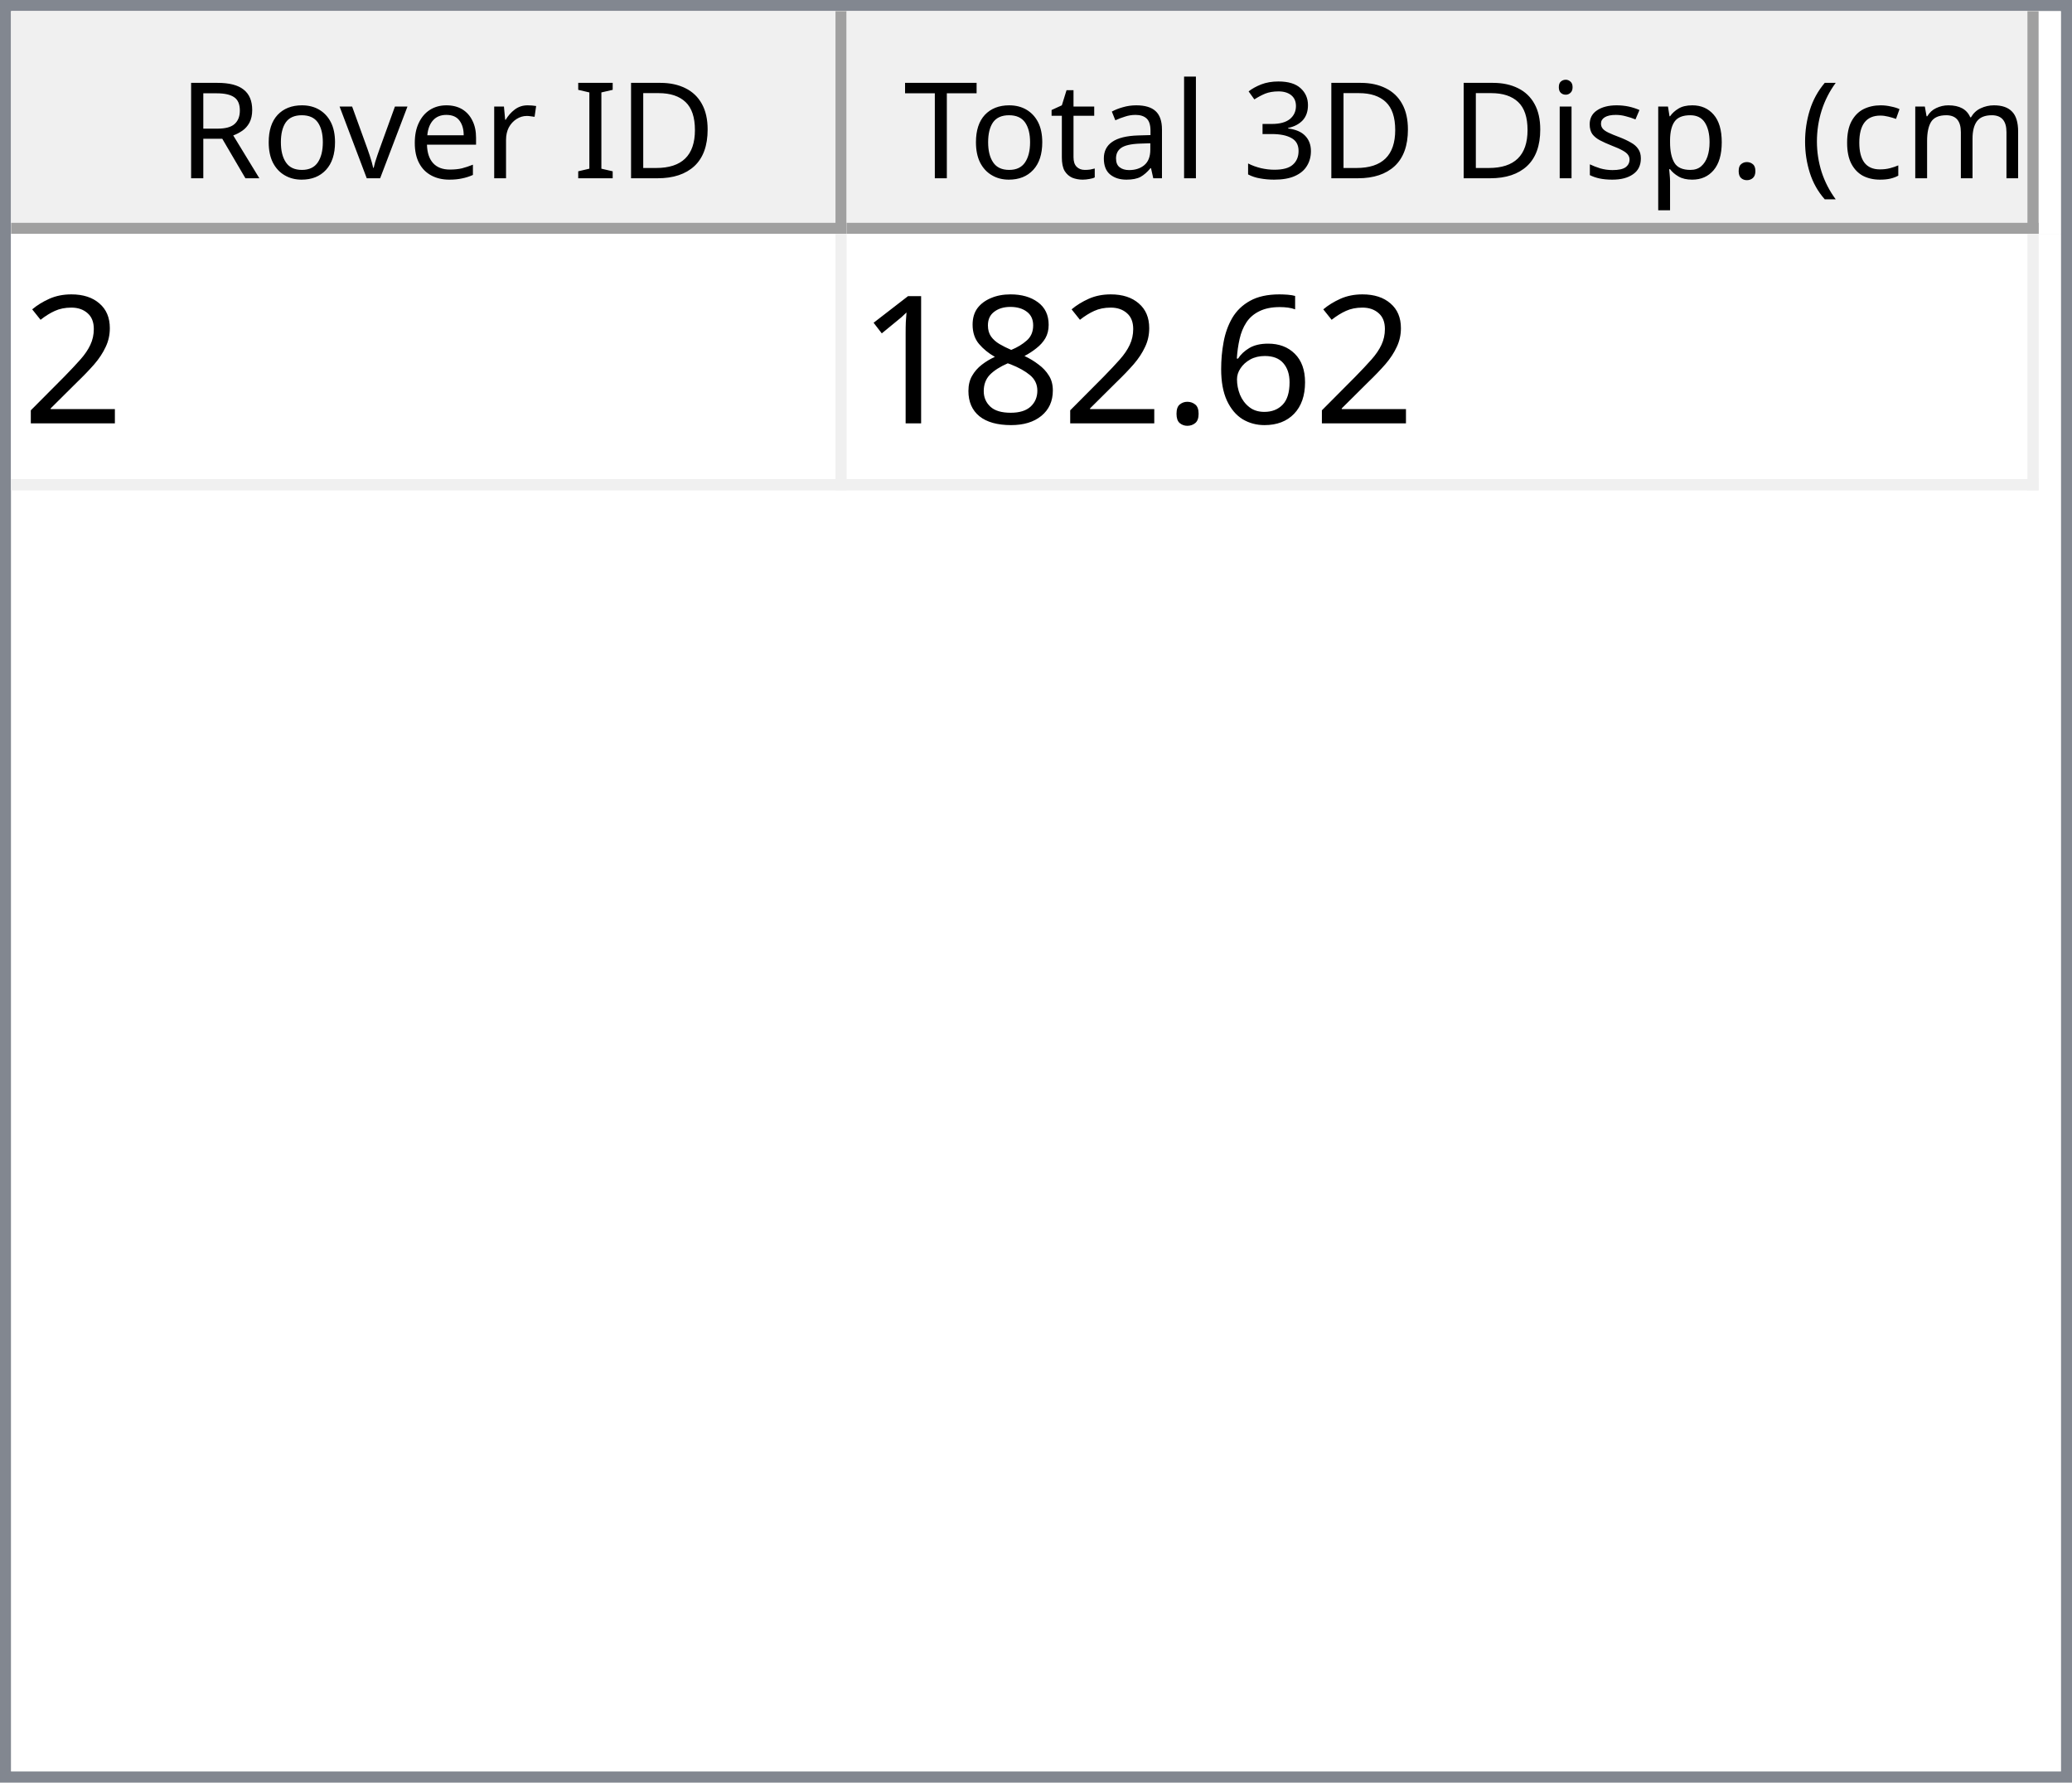
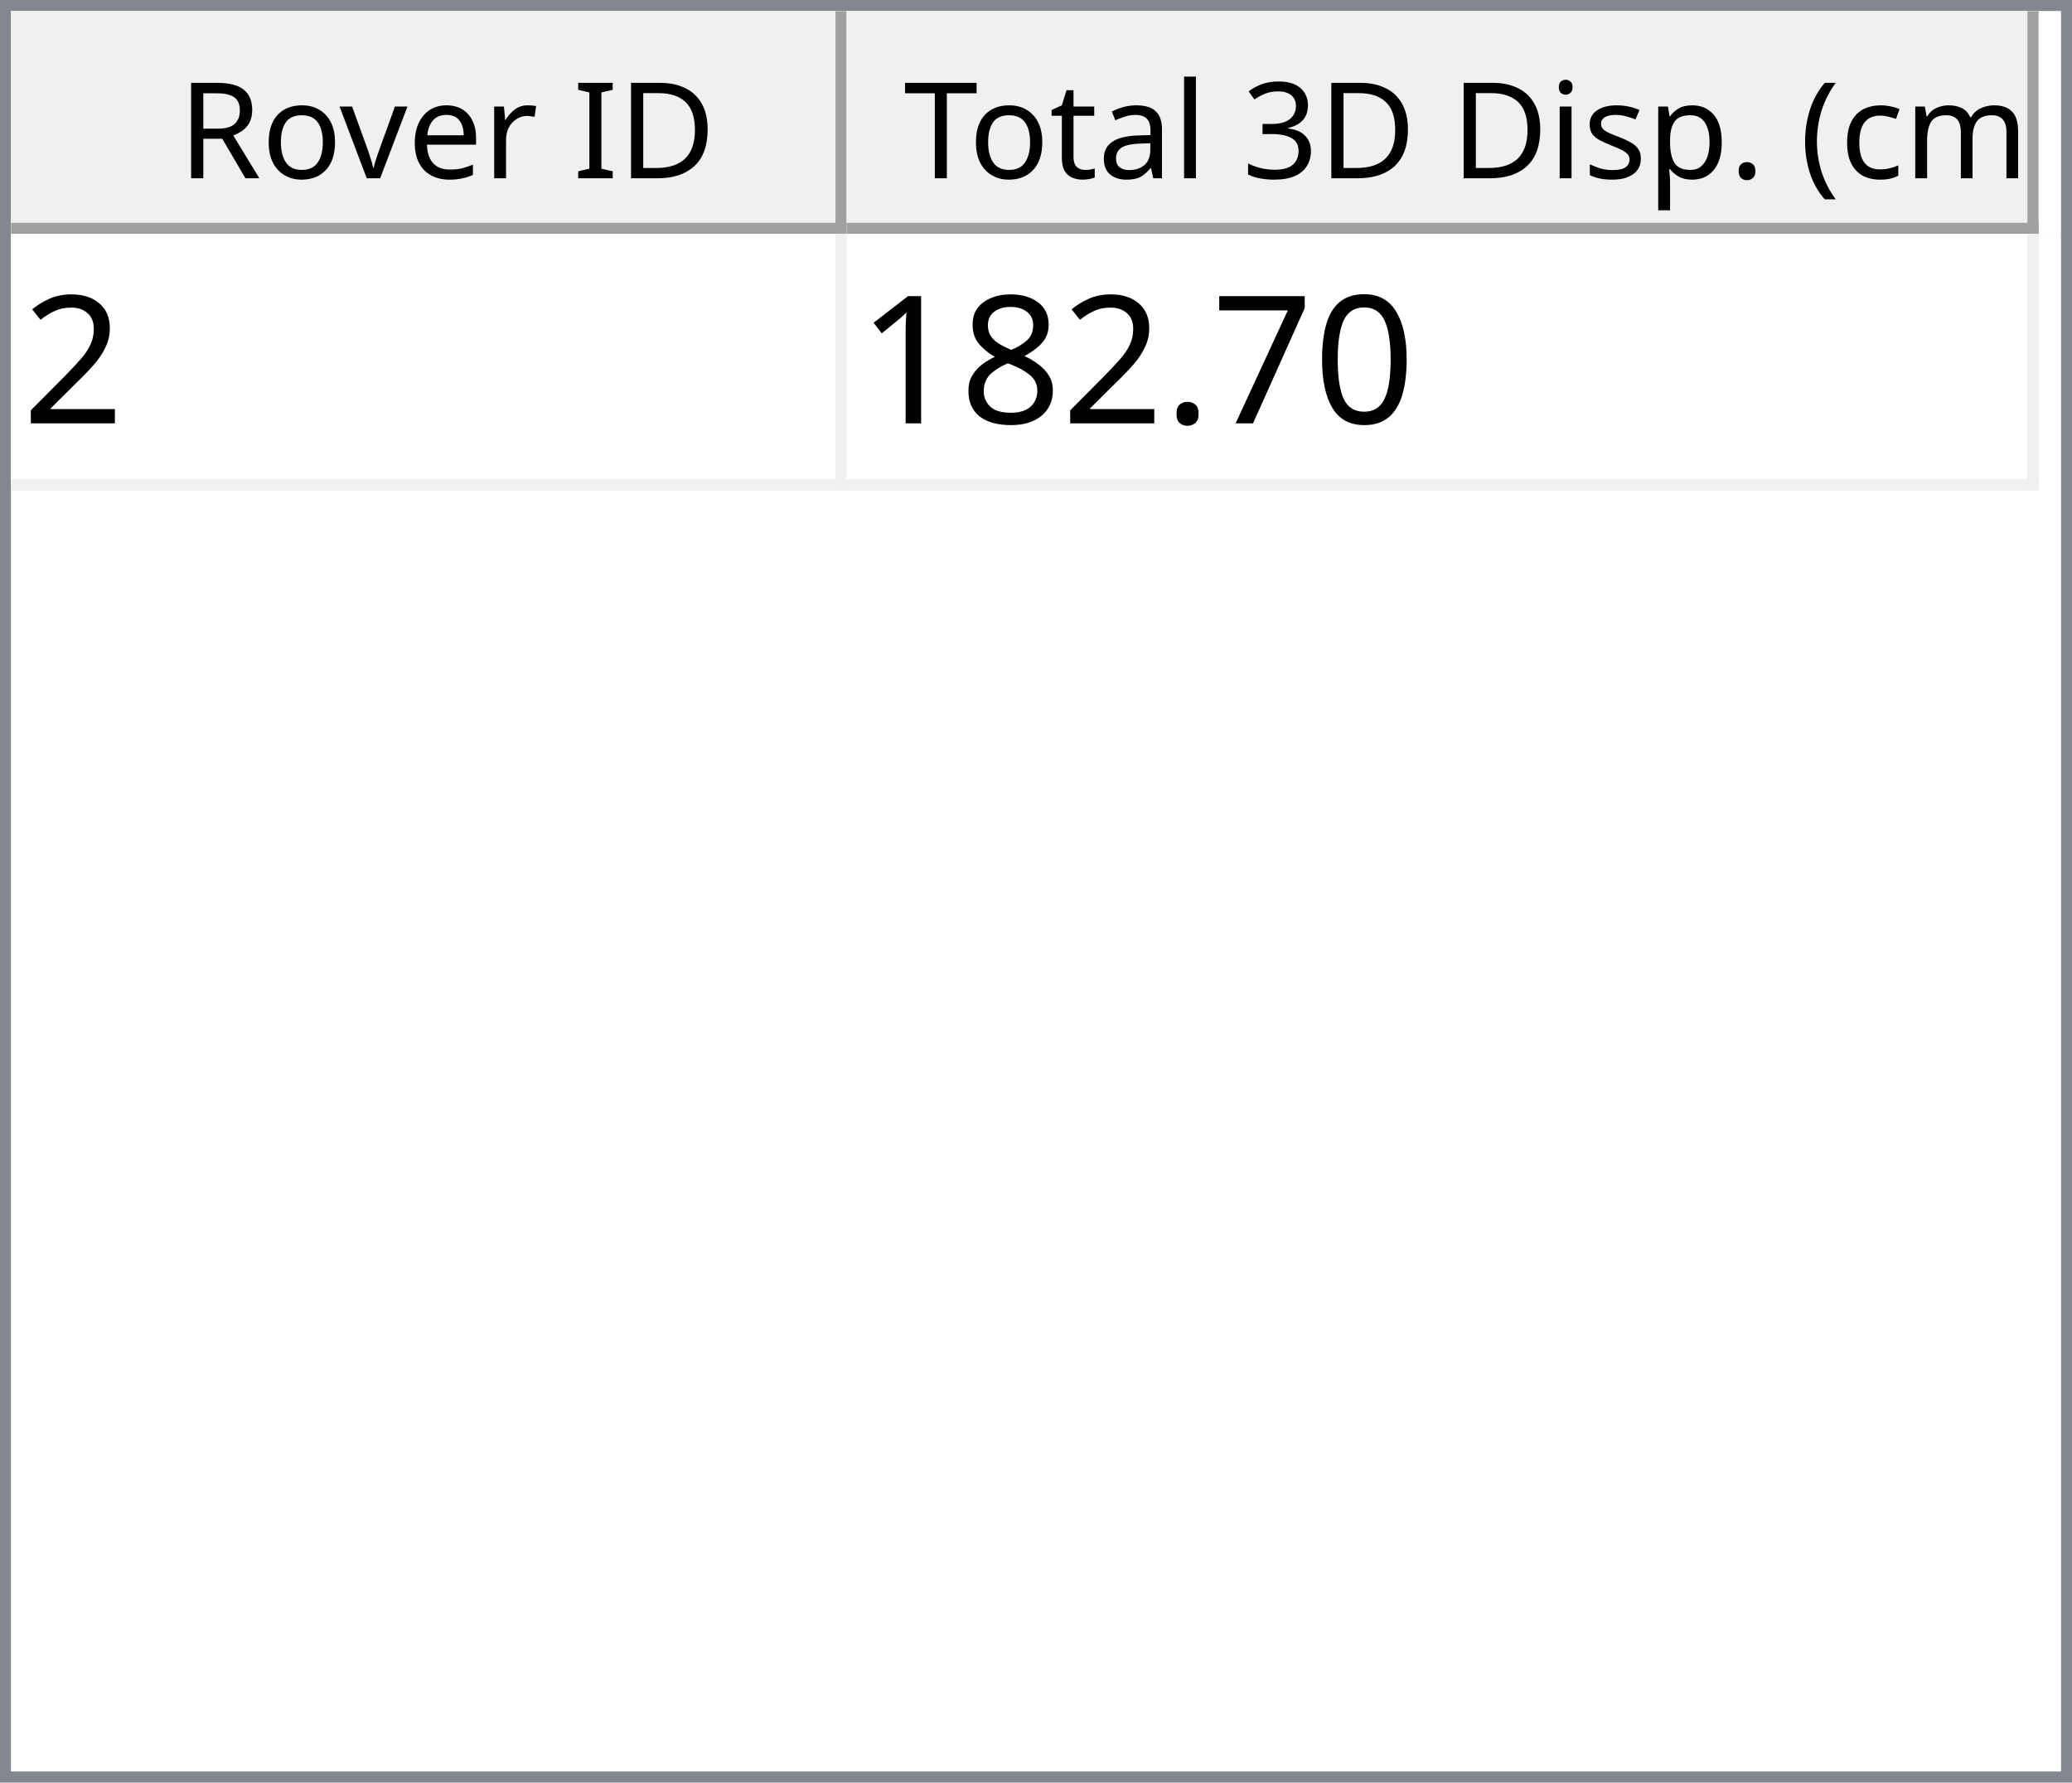
<svg xmlns="http://www.w3.org/2000/svg" style="fill-opacity:1; color-rendering:auto; color-interpolation:auto; text-rendering:auto; stroke:black; stroke-linecap:square; stroke-miterlimit:10; shape-rendering:auto; stroke-opacity:1; fill:black; stroke-dasharray:none; font-weight:normal; stroke-width:1; font-family:'Dialog'; font-style:normal; stroke-linejoin:miter; font-size:12px; stroke-dashoffset:0; image-rendering:auto;" width="186" height="160">
  <defs id="genericDefs" />
  <g>
    <defs id="defs1">
      <clipPath clipPathUnits="userSpaceOnUse" id="clipPath1">
        <path d="M0 0 L186 0 L186 160 L0 160 L0 0 Z" />
      </clipPath>
      <clipPath clipPathUnits="userSpaceOnUse" id="clipPath2">
        <path d="M0 0 L0 160 L186 160 L186 0 Z" />
      </clipPath>
      <clipPath clipPathUnits="userSpaceOnUse" id="clipPath3">
        <path d="M0 0 L0 20 L184 20 L184 0 Z" />
      </clipPath>
      <clipPath clipPathUnits="userSpaceOnUse" id="clipPath4">
        <path d="M0 0 L0 20 L75 20 L75 0 Z" />
      </clipPath>
      <clipPath clipPathUnits="userSpaceOnUse" id="clipPath5">
        <path d="M1 1 L1 19 L74 19 L74 1 Z" />
      </clipPath>
      <clipPath clipPathUnits="userSpaceOnUse" id="clipPath6">
        <path d="M0 0 L0 18 L73 18 L73 0 Z" />
      </clipPath>
      <clipPath clipPathUnits="userSpaceOnUse" id="clipPath7">
        <path d="M-0.5 -0.5 L-0.5 19.5 L74.5 19.5 L74.5 -0.5 Z" />
      </clipPath>
      <clipPath clipPathUnits="userSpaceOnUse" id="clipPath8">
        <path d="M0 0 L0 20 L107 20 L107 0 Z" />
      </clipPath>
      <clipPath clipPathUnits="userSpaceOnUse" id="clipPath9">
        <path d="M1 1 L1 19 L106 19 L106 1 Z" />
      </clipPath>
      <clipPath clipPathUnits="userSpaceOnUse" id="clipPath10">
        <path d="M0 0 L0 18 L105 18 L105 0 Z" />
      </clipPath>
      <clipPath clipPathUnits="userSpaceOnUse" id="clipPath11">
        <path d="M-0.5 -0.5 L-0.5 19.5 L106.5 19.5 L106.5 -0.5 Z" />
      </clipPath>
      <clipPath clipPathUnits="userSpaceOnUse" id="clipPath12">
        <path d="M0 0 L0 138 L184 138 L184 0 Z" />
      </clipPath>
      <clipPath clipPathUnits="userSpaceOnUse" id="clipPath13">
        <path d="M0 0 L0 23 L182 23 L182 0 Z" />
      </clipPath>
      <clipPath clipPathUnits="userSpaceOnUse" id="clipPath14">
        <path d="M-0.5 -0.5 L-0.5 22.5 L181.5 22.5 L181.5 -0.5 Z" />
      </clipPath>
      <clipPath clipPathUnits="userSpaceOnUse" id="clipPath15">
        <path d="M0 0 L0 22 L74 22 L74 0 Z" />
      </clipPath>
      <clipPath clipPathUnits="userSpaceOnUse" id="clipPath16">
        <path d="M0 0 L0 22 L106 22 L106 0 Z" />
      </clipPath>
      <font horiz-adv-x="64.551" id="font1">
        <font-face ascent="107.91" descent="25.098" units-per-em="100" style="font-style:normal; font-family:Segoe UI; font-weight:normal;" />
        <missing-glyph horiz-adv-x="64.551" d="M8.109 0 L8.109 68.266 L56.453 68.266 L56.453 0 L8.109 0 ZM15.328 7.234 L49.219 7.234 L49.219 61.031 L15.328 61.031 L15.328 7.234 Z" />
        <glyph unicode="D" horiz-adv-x="70.117" d="M9.188 0 L9.188 70.016 L28.516 70.016 Q65.531 70.016 65.531 35.891 Q65.531 19.672 55.25 9.836 Q44.969 0 27.734 0 L9.188 0 ZM17.391 62.594 L17.391 7.422 L27.828 7.422 Q41.609 7.422 49.273 14.797 Q56.938 22.172 56.938 35.688 Q56.938 62.594 28.328 62.594 L17.391 62.594 Z" />
        <glyph unicode="I" horiz-adv-x="26.611" d="M17.391 0 L9.188 0 L9.188 70.016 L17.391 70.016 L17.391 0 Z" />
        <glyph unicode=" " horiz-adv-x="27.393" d="" />
        <glyph unicode="r" horiz-adv-x="34.766" d="M34.188 41.891 Q32.078 43.5 28.125 43.5 Q23 43.5 19.555 38.672 Q16.109 33.844 16.109 25.484 L16.109 0 L8.109 0 L8.109 50 L16.109 50 L16.109 39.703 L16.312 39.703 Q18.016 44.969 21.531 47.922 Q25.047 50.875 29.391 50.875 Q32.516 50.875 34.188 50.203 L34.188 41.891 Z" />
        <glyph unicode="e" horiz-adv-x="52.295" d="M48.297 23 L12.984 23 Q13.188 14.656 17.484 10.109 Q21.781 5.562 29.297 5.562 Q37.75 5.562 44.828 11.141 L44.828 3.609 Q38.234 -1.172 27.391 -1.172 Q16.797 -1.172 10.742 5.641 Q4.688 12.453 4.688 24.812 Q4.688 36.469 11.305 43.82 Q17.922 51.172 27.734 51.172 Q37.547 51.172 42.922 44.828 Q48.297 38.484 48.297 27.203 L48.297 23 ZM40.094 29.781 Q40.047 36.719 36.75 40.578 Q33.453 44.438 27.594 44.438 Q21.922 44.438 17.969 40.383 Q14.016 36.328 13.094 29.781 L40.094 29.781 Z" />
        <glyph unicode="v" horiz-adv-x="47.9" d="M47.406 50 L27.484 0 L19.625 0 L0.688 50 L9.469 50 L22.172 13.672 Q23.578 9.672 23.922 6.688 L24.125 6.688 Q24.609 10.453 25.688 13.484 L38.969 50 L47.406 50 Z" />
        <glyph unicode="o" horiz-adv-x="58.594" d="M29 -1.172 Q17.922 -1.172 11.305 5.836 Q4.688 12.844 4.688 24.422 Q4.688 37.016 11.57 44.094 Q18.453 51.172 30.172 51.172 Q41.359 51.172 47.633 44.289 Q53.906 37.406 53.906 25.203 Q53.906 13.234 47.141 6.031 Q40.375 -1.172 29 -1.172 ZM29.594 44.438 Q21.875 44.438 17.383 39.188 Q12.891 33.938 12.891 24.703 Q12.891 15.828 17.43 10.695 Q21.969 5.562 29.594 5.562 Q37.359 5.562 41.531 10.594 Q45.703 15.625 45.703 24.906 Q45.703 34.281 41.531 39.359 Q37.359 44.438 29.594 44.438 Z" />
        <glyph unicode="R" horiz-adv-x="59.814" d="M59.375 0 L49.609 0 L37.891 19.625 Q36.281 22.359 34.766 24.289 Q33.25 26.219 31.664 27.438 Q30.078 28.656 28.25 29.219 Q26.422 29.781 24.125 29.781 L17.391 29.781 L17.391 0 L9.188 0 L9.188 70.016 L30.078 70.016 Q34.672 70.016 38.555 68.867 Q42.438 67.719 45.289 65.375 Q48.141 63.031 49.758 59.547 Q51.375 56.062 51.375 51.375 Q51.375 47.703 50.273 44.656 Q49.172 41.609 47.148 39.211 Q45.125 36.812 42.266 35.133 Q39.406 33.453 35.844 32.516 L35.844 32.328 Q37.594 31.547 38.891 30.547 Q40.188 29.547 41.359 28.18 Q42.531 26.812 43.68 25.078 Q44.828 23.344 46.234 21.047 L59.375 0 ZM17.391 62.594 L17.391 37.203 L28.516 37.203 Q31.594 37.203 34.203 38.133 Q36.812 39.062 38.719 40.797 Q40.625 42.531 41.703 45.047 Q42.781 47.562 42.781 50.688 Q42.781 56.297 39.141 59.445 Q35.5 62.594 28.609 62.594 L17.391 62.594 Z" />
        <glyph unicode=")" horiz-adv-x="30.176" d="M8.297 -15.922 L1.172 -15.922 Q16.406 2.344 16.406 26.812 Q16.406 51.469 1.078 70.016 L8.297 70.016 Q23.531 52.156 23.531 26.703 Q23.531 1.375 8.297 -15.922 Z" />
        <glyph unicode="m" horiz-adv-x="86.133" d="M79.109 0 L71.094 0 L71.094 28.719 Q71.094 37.016 68.531 40.727 Q65.969 44.438 59.906 44.438 Q54.781 44.438 51.195 39.75 Q47.609 35.062 47.609 28.516 L47.609 0 L39.594 0 L39.594 29.688 Q39.594 44.438 28.219 44.438 Q22.953 44.438 19.531 40.016 Q16.109 35.594 16.109 28.516 L16.109 0 L8.109 0 L8.109 50 L16.109 50 L16.109 42.094 L16.312 42.094 Q21.625 51.172 31.844 51.172 Q36.969 51.172 40.773 48.312 Q44.578 45.453 46 40.828 Q51.562 51.172 62.594 51.172 Q79.109 51.172 79.109 30.812 L79.109 0 Z" />
        <glyph unicode="c" horiz-adv-x="46.191" d="M42.188 2.297 Q36.422 -1.172 28.516 -1.172 Q17.828 -1.172 11.258 5.789 Q4.688 12.75 4.688 23.828 Q4.688 36.188 11.766 43.68 Q18.844 51.172 30.672 51.172 Q37.25 51.172 42.281 48.734 L42.281 40.531 Q36.719 44.438 30.375 44.438 Q22.703 44.438 17.797 38.945 Q12.891 33.453 12.891 24.516 Q12.891 15.719 17.508 10.641 Q22.125 5.562 29.891 5.562 Q36.422 5.562 42.188 9.906 L42.188 2.297 Z" />
        <glyph unicode="(" horiz-adv-x="30.176" d="M29.109 -15.922 L21.969 -15.922 Q6.844 1.375 6.844 26.703 Q6.844 52.156 21.969 70.016 L29.203 70.016 Q13.875 51.469 13.875 26.812 Q13.875 2.344 29.109 -15.922 Z" />
        <glyph unicode="." horiz-adv-x="21.68" d="M10.891 -1.078 Q8.641 -1.078 7.055 0.539 Q5.469 2.156 5.469 4.391 Q5.469 6.641 7.055 8.273 Q8.641 9.906 10.891 9.906 Q13.188 9.906 14.797 8.273 Q16.406 6.641 16.406 4.391 Q16.406 2.156 14.797 0.539 Q13.188 -1.078 10.891 -1.078 Z" />
        <glyph unicode="p" horiz-adv-x="58.789" d="M16.312 7.234 L16.109 7.234 L16.109 -23 L8.109 -23 L8.109 50 L16.109 50 L16.109 41.219 L16.312 41.219 Q22.219 51.172 33.594 51.172 Q43.266 51.172 48.688 44.461 Q54.109 37.75 54.109 26.469 Q54.109 13.922 48 6.375 Q41.891 -1.172 31.297 -1.172 Q21.578 -1.172 16.312 7.234 ZM16.109 27.391 L16.109 20.406 Q16.109 14.203 20.141 9.883 Q24.172 5.562 30.375 5.562 Q37.641 5.562 41.773 11.133 Q45.906 16.703 45.906 26.609 Q45.906 34.969 42.047 39.703 Q38.188 44.438 31.594 44.438 Q24.609 44.438 20.359 39.578 Q16.109 34.719 16.109 27.391 Z" />
        <glyph unicode="s" horiz-adv-x="42.432" d="M5.078 1.812 L5.078 10.406 Q11.625 5.562 19.484 5.562 Q30.031 5.562 30.031 12.594 Q30.031 14.594 29.125 15.992 Q28.219 17.391 26.68 18.461 Q25.141 19.531 23.07 20.383 Q21 21.234 18.609 22.172 Q15.281 23.484 12.766 24.828 Q10.25 26.172 8.57 27.859 Q6.891 29.547 6.031 31.695 Q5.172 33.844 5.172 36.719 Q5.172 40.234 6.789 42.945 Q8.406 45.656 11.086 47.484 Q13.766 49.312 17.211 50.242 Q20.656 51.172 24.312 51.172 Q30.812 51.172 35.938 48.922 L35.938 40.828 Q30.422 44.438 23.25 44.438 Q21 44.438 19.195 43.922 Q17.391 43.406 16.094 42.477 Q14.797 41.547 14.086 40.258 Q13.375 38.969 13.375 37.406 Q13.375 35.453 14.086 34.133 Q14.797 32.812 16.164 31.789 Q17.531 30.766 19.484 29.938 Q21.438 29.109 23.922 28.125 Q27.25 26.859 29.883 25.516 Q32.516 24.172 34.375 22.484 Q36.234 20.797 37.234 18.602 Q38.234 16.406 38.234 13.375 Q38.234 9.672 36.602 6.938 Q34.969 4.203 32.234 2.398 Q29.5 0.594 25.93 -0.289 Q22.359 -1.172 18.453 -1.172 Q10.75 -1.172 5.078 1.812 Z" />
        <glyph unicode="i" horiz-adv-x="24.219" d="M12.203 62.703 Q10.062 62.703 8.547 64.164 Q7.031 65.625 7.031 67.875 Q7.031 70.125 8.547 71.609 Q10.062 73.094 12.203 73.094 Q14.406 73.094 15.945 71.609 Q17.484 70.125 17.484 67.875 Q17.484 65.719 15.945 64.211 Q14.406 62.703 12.203 62.703 ZM16.109 0 L8.109 0 L8.109 50 L16.109 50 L16.109 0 Z" />
        <glyph unicode="3" horiz-adv-x="53.906" d="M46.531 19.828 Q46.531 15.094 44.75 11.211 Q42.969 7.328 39.719 4.57 Q36.469 1.812 31.93 0.297 Q27.391 -1.219 21.922 -1.219 Q11.922 -1.219 6 2.594 L6 11.188 Q13.094 5.609 22.219 5.609 Q25.875 5.609 28.828 6.539 Q31.781 7.469 33.906 9.227 Q36.031 10.984 37.18 13.477 Q38.328 15.969 38.328 19.094 Q38.328 32.812 18.797 32.812 L12.984 32.812 L12.984 39.594 L18.5 39.594 Q35.797 39.594 35.797 52.484 Q35.797 64.406 22.609 64.406 Q15.188 64.406 8.688 59.422 L8.688 67.188 Q15.375 71.188 24.609 71.188 Q29 71.188 32.57 69.969 Q36.141 68.75 38.68 66.555 Q41.219 64.359 42.609 61.281 Q44 58.203 44 54.5 Q44 40.672 30.031 36.719 L30.031 36.531 Q33.594 36.141 36.625 34.797 Q39.656 33.453 41.852 31.305 Q44.047 29.156 45.289 26.25 Q46.531 23.344 46.531 19.828 Z" />
        <glyph unicode="l" horiz-adv-x="24.219" d="M16.109 0 L8.109 0 L8.109 74.031 L16.109 74.031 L16.109 0 Z" />
        <glyph unicode="a" horiz-adv-x="50.879" d="M43.891 0 L35.891 0 L35.891 7.812 L35.688 7.812 Q30.469 -1.172 20.312 -1.172 Q12.844 -1.172 8.617 2.781 Q4.391 6.734 4.391 13.281 Q4.391 27.297 20.906 29.594 L35.891 31.688 Q35.891 44.438 25.594 44.438 Q16.547 44.438 9.281 38.281 L9.281 46.484 Q16.656 51.172 26.266 51.172 Q43.891 51.172 43.891 32.516 L43.891 0 ZM35.891 25.297 L23.828 23.641 Q18.266 22.859 15.43 20.875 Q12.594 18.891 12.594 13.875 Q12.594 10.203 15.211 7.883 Q17.828 5.562 22.172 5.562 Q28.125 5.562 32.008 9.742 Q35.891 13.922 35.891 20.312 L35.891 25.297 Z" />
        <glyph unicode="t" horiz-adv-x="33.887" d="M31.297 0.484 Q28.469 -1.078 23.828 -1.078 Q10.688 -1.078 10.688 13.578 L10.688 43.172 L2.094 43.172 L2.094 50 L10.688 50 L10.688 62.203 L18.703 64.797 L18.703 50 L31.297 50 L31.297 43.172 L18.703 43.172 L18.703 14.984 Q18.703 9.969 20.414 7.82 Q22.125 5.672 26.078 5.672 Q29.109 5.672 31.297 7.328 L31.297 0.484 Z" />
        <glyph unicode="T" horiz-adv-x="52.393" d="M50.594 62.594 L30.375 62.594 L30.375 0 L22.172 0 L22.172 62.594 L2 62.594 L2 70.016 L50.594 70.016 L50.594 62.594 Z" />
      </font>
      <font horiz-adv-x="75.0" id="font2">
        <font-face ascent="100.537" descent="21.973" units-per-em="100" style="font-style:normal; font-family:sans-serif; font-weight:normal;" />
        <missing-glyph horiz-adv-x="75.0" d="M12.5 0 L12.5 62.5 L62.5 62.5 L62.5 0 L12.5 0 ZM14.062 1.562 L60.938 1.562 L60.938 60.938 L14.062 60.938 L14.062 1.562 Z" />
        <glyph unicode="2" horiz-adv-x="55.615" d="M50.344 8.453 L50.344 0 L3.031 0 Q2.938 3.172 4.047 6.109 Q5.859 10.938 9.836 15.625 Q13.812 20.312 21.344 26.469 Q33.016 36.031 37.117 41.625 Q41.219 47.219 41.219 52.203 Q41.219 57.422 37.477 61.008 Q33.734 64.594 27.734 64.594 Q21.391 64.594 17.578 60.789 Q13.766 56.984 13.719 50.25 L4.688 51.172 Q5.609 61.281 11.664 66.578 Q17.719 71.875 27.938 71.875 Q38.234 71.875 44.242 66.164 Q50.25 60.453 50.25 52 Q50.25 47.703 48.492 43.555 Q46.734 39.406 42.656 34.812 Q38.578 30.219 29.109 22.219 Q21.188 15.578 18.945 13.211 Q16.703 10.844 15.234 8.453 L50.344 8.453 Z" />
-         <glyph unicode="6" horiz-adv-x="55.615" d="M49.75 54.047 L41.016 53.375 Q39.844 58.547 37.703 60.891 Q34.125 64.656 28.906 64.656 Q24.703 64.656 21.531 62.312 Q17.391 59.281 14.992 53.469 Q12.594 47.656 12.5 36.922 Q15.672 41.75 20.266 44.094 Q24.859 46.438 29.891 46.438 Q38.672 46.438 44.852 39.969 Q51.031 33.5 51.031 23.25 Q51.031 16.5 48.125 10.719 Q45.219 4.938 40.141 1.859 Q35.062 -1.219 28.609 -1.219 Q17.625 -1.219 10.695 6.859 Q3.766 14.938 3.766 33.5 Q3.766 54.25 11.422 63.672 Q18.109 71.875 29.438 71.875 Q37.891 71.875 43.289 67.141 Q48.688 62.406 49.75 54.047 ZM13.875 23.188 Q13.875 18.656 15.797 14.508 Q17.719 10.359 21.188 8.18 Q24.656 6 28.469 6 Q34.031 6 38.039 10.492 Q42.047 14.984 42.047 22.703 Q42.047 30.125 38.086 34.398 Q34.125 38.672 28.125 38.672 Q22.172 38.672 18.023 34.398 Q13.875 30.125 13.875 23.188 Z" />
+         <glyph unicode="0" horiz-adv-x="55.615" d="M4.156 35.297 Q4.156 48 6.766 55.742 Q9.375 63.484 14.523 67.68 Q19.672 71.875 27.484 71.875 Q33.25 71.875 37.594 69.555 Q41.938 67.234 44.773 62.867 Q47.609 58.5 49.219 52.227 Q50.828 45.953 50.828 35.297 Q50.828 22.703 48.242 14.969 Q45.656 7.234 40.508 3.008 Q35.359 -1.219 27.484 -1.219 Q17.141 -1.219 11.234 6.203 Q4.156 15.141 4.156 35.297 ZM13.188 35.297 Q13.188 17.672 17.312 11.836 Q21.438 6 27.484 6 Q33.547 6 37.672 11.859 Q41.797 17.719 41.797 35.297 Q41.797 52.984 37.672 58.789 Q33.547 64.594 27.391 64.594 Q21.344 64.594 17.719 59.469 Q13.188 52.938 13.188 35.297 Z" />
+         <glyph unicode="7" horiz-adv-x="55.615" d="M4.734 62.203 L4.734 70.656 L51.078 70.656 L51.078 63.812 Q44.234 56.547 37.523 44.484 Q30.812 32.422 27.156 19.672 Q24.516 10.688 23.781 0 L14.75 0 Q14.891 8.453 18.062 20.414 Q21.234 32.375 27.172 43.484 Q33.109 54.594 39.797 62.203 L4.734 62.203 Z" />
        <glyph unicode="." horiz-adv-x="27.783" d="M9.078 0 L9.078 10.016 L19.094 10.016 L19.094 0 L9.078 0 Z" />
        <glyph unicode="8" horiz-adv-x="55.615" d="M17.672 38.812 Q12.203 40.828 9.57 44.539 Q6.938 48.25 6.938 53.422 Q6.938 61.234 12.555 66.555 Q18.172 71.875 27.484 71.875 Q36.859 71.875 42.578 66.43 Q48.297 60.984 48.297 53.172 Q48.297 48.188 45.68 44.508 Q43.062 40.828 37.75 38.812 Q44.344 36.672 47.781 31.883 Q51.219 27.094 51.219 20.453 Q51.219 11.281 44.727 5.031 Q38.234 -1.219 27.641 -1.219 Q17.047 -1.219 10.547 5.055 Q4.047 11.328 4.047 20.703 Q4.047 27.688 7.594 32.398 Q11.141 37.109 17.672 38.812 ZM15.922 53.719 Q15.922 48.641 19.195 45.414 Q22.469 42.188 27.688 42.188 Q32.766 42.188 36.016 45.383 Q39.266 48.578 39.266 53.219 Q39.266 58.062 35.914 61.359 Q32.562 64.656 27.594 64.656 Q22.562 64.656 19.242 61.43 Q15.922 58.203 15.922 53.719 ZM13.094 20.656 Q13.094 16.891 14.875 13.375 Q16.656 9.859 20.172 7.93 Q23.688 6 27.734 6 Q34.031 6 38.133 10.055 Q42.234 14.109 42.234 20.359 Q42.234 26.703 38.016 30.859 Q33.797 35.016 27.438 35.016 Q21.234 35.016 17.164 30.914 Q13.094 26.812 13.094 20.656 Z" />
        <glyph unicode="1" horiz-adv-x="55.615" d="M37.25 0 L28.469 0 L28.469 56 Q25.297 52.984 20.141 49.953 Q14.984 46.922 10.891 45.406 L10.891 53.906 Q18.266 57.375 23.781 62.305 Q29.297 67.234 31.594 71.875 L37.25 71.875 L37.25 0 Z" />
      </font>
    </defs>
    <g style="fill:white; stroke:white;">
      <rect x="0" y="0" width="186" style="clip-path:url(#clipPath1); stroke:none;" height="160" />
    </g>
    <g style="fill:white; text-rendering:optimizeSpeed; color-rendering:optimizeSpeed; image-rendering:optimizeSpeed; shape-rendering:crispEdges; stroke:white; color-interpolation:sRGB;">
      <rect x="0" width="186" height="160" y="0" style="stroke:none;" />
      <path style="stroke:none;" d="M0 160 L186 160 L186 0 L0 0 Z" />
    </g>
    <g style="fill:rgb(240,240,240); font-family:'Segoe UI'; stroke:rgb(240,240,240);">
      <rect x="0" y="0" width="186" style="clip-path:url(#clipPath2); stroke:none;" height="160" />
    </g>
    <g style="fill:rgb(130,135,144); font-family:'Segoe UI'; stroke:rgb(130,135,144);">
      <path d="M0 0 L186 0 L186 160 L0 160 L0 0 ZM1 1 L185 1 L185 159 L1 159 L1 1 Z" style="fill-rule:evenodd; clip-path:url(#clipPath2); stroke:none;" />
    </g>
    <g style="fill:white; font-family:'Segoe UI'; stroke:white;" transform="translate(1,1)">
      <rect x="0" y="0" width="184" style="clip-path:url(#clipPath3); stroke:none;" height="20" />
    </g>
    <g style="fill:rgb(240,240,240); font-family:'Segoe UI'; stroke:rgb(240,240,240);" transform="translate(1,1)">
      <rect x="0" y="0" width="75" style="clip-path:url(#clipPath4); stroke:none;" height="20" />
    </g>
    <g style="font-family:'Segoe UI';" transform="translate(2,2)">
      <text x="14" xml:space="preserve" y="14" style="clip-path:url(#clipPath6); stroke:none;">Rover ID</text>
    </g>
    <g style="fill:rgb(160,160,160); font-family:'Segoe UI'; stroke:rgb(160,160,160); stroke-linejoin:bevel;" transform="translate(1.5,1.5)">
      <line x1="74" x2="74" y1="0" style="fill:none; clip-path:url(#clipPath7);" y2="19" />
    </g>
    <g style="fill:rgb(160,160,160); font-family:'Segoe UI'; stroke:rgb(160,160,160); stroke-linejoin:bevel;" transform="matrix(1,0,0,1,1,1) translate(0.5,0.5)">
      <line x1="0" x2="74" y1="19" style="fill:none; clip-path:url(#clipPath7);" y2="19" />
    </g>
    <g style="fill:rgb(240,240,240); font-family:'Segoe UI'; stroke:rgb(240,240,240);" transform="translate(76,1)">
      <rect x="0" y="0" width="107" style="clip-path:url(#clipPath8); stroke:none;" height="20" />
    </g>
    <g style="font-family:'Segoe UI';" transform="translate(77,2)">
      <text x="1" xml:space="preserve" y="14" style="clip-path:url(#clipPath10); stroke:none;"> Total 3D Disp. (cm)</text>
    </g>
    <g style="fill:rgb(160,160,160); font-family:'Segoe UI'; stroke:rgb(160,160,160); stroke-linejoin:bevel;" transform="translate(76.5,1.5)">
      <line x1="106" x2="106" y1="0" style="fill:none; clip-path:url(#clipPath11);" y2="19" />
    </g>
    <g style="fill:rgb(160,160,160); font-family:'Segoe UI'; stroke:rgb(160,160,160); stroke-linejoin:bevel;" transform="matrix(1,0,0,1,76,1) translate(0.5,0.5)">
      <line x1="0" x2="106" y1="19" style="fill:none; clip-path:url(#clipPath11);" y2="19" />
    </g>
    <g style="fill:white; font-family:'Segoe UI'; stroke:white;" transform="translate(1,21)">
      <rect x="0" y="0" width="184" style="clip-path:url(#clipPath12); stroke:none;" height="138" />
    </g>
    <g style="fill:rgb(240,240,240); font-size:16px; font-family:sans-serif; stroke:rgb(240,240,240);" transform="translate(1,21)">
      <rect x="0" y="0" width="182" style="clip-path:url(#clipPath13); stroke:none;" height="23" />
      <line transform="translate(0.5,0.5)" x1="0" x2="181" y1="22" style="clip-path:url(#clipPath14); fill:none; stroke-linejoin:bevel;" y2="22" />
    </g>
    <g transform="matrix(1,0,0,1,1,21) translate(0.5,0.5)" style="fill:rgb(240,240,240); font-size:16px; font-family:sans-serif; stroke:rgb(240,240,240); stroke-linejoin:bevel;">
      <line x1="74" x2="74" y1="0" style="fill:none; clip-path:url(#clipPath14);" y2="22" />
    </g>
    <g transform="matrix(1,0,0,1,1,21) translate(0.5,0.5)" style="fill:rgb(240,240,240); font-size:16px; font-family:sans-serif; stroke:rgb(240,240,240); stroke-linejoin:bevel;">
      <line x1="181" x2="181" y1="0" style="fill:none; clip-path:url(#clipPath14);" y2="22" />
    </g>
    <g style="fill:white; font-size:16px; font-family:sans-serif; stroke:white;" transform="matrix(1,0,0,1,1,21)">
      <rect x="0" y="0" width="74" style="clip-path:url(#clipPath15); stroke:none;" height="22" />
      <text x="1" y="17" style="fill:black; clip-path:url(#clipPath15); stroke:none;" xml:space="preserve">2</text>
    </g>
    <g style="fill:white; font-size:16px; font-family:sans-serif; stroke:white;" transform="matrix(1,0,0,1,1,21) translate(75,0)">
      <rect x="0" y="0" width="106" style="clip-path:url(#clipPath16); stroke:none;" height="22" />
-       <text x="1" y="17" style="fill:black; clip-path:url(#clipPath16); stroke:none;" xml:space="preserve">182.62</text>
+       <text x="1" y="17" style="fill:black; clip-path:url(#clipPath16); stroke:none;" xml:space="preserve">182.70</text>
    </g>
  </g>
</svg>
